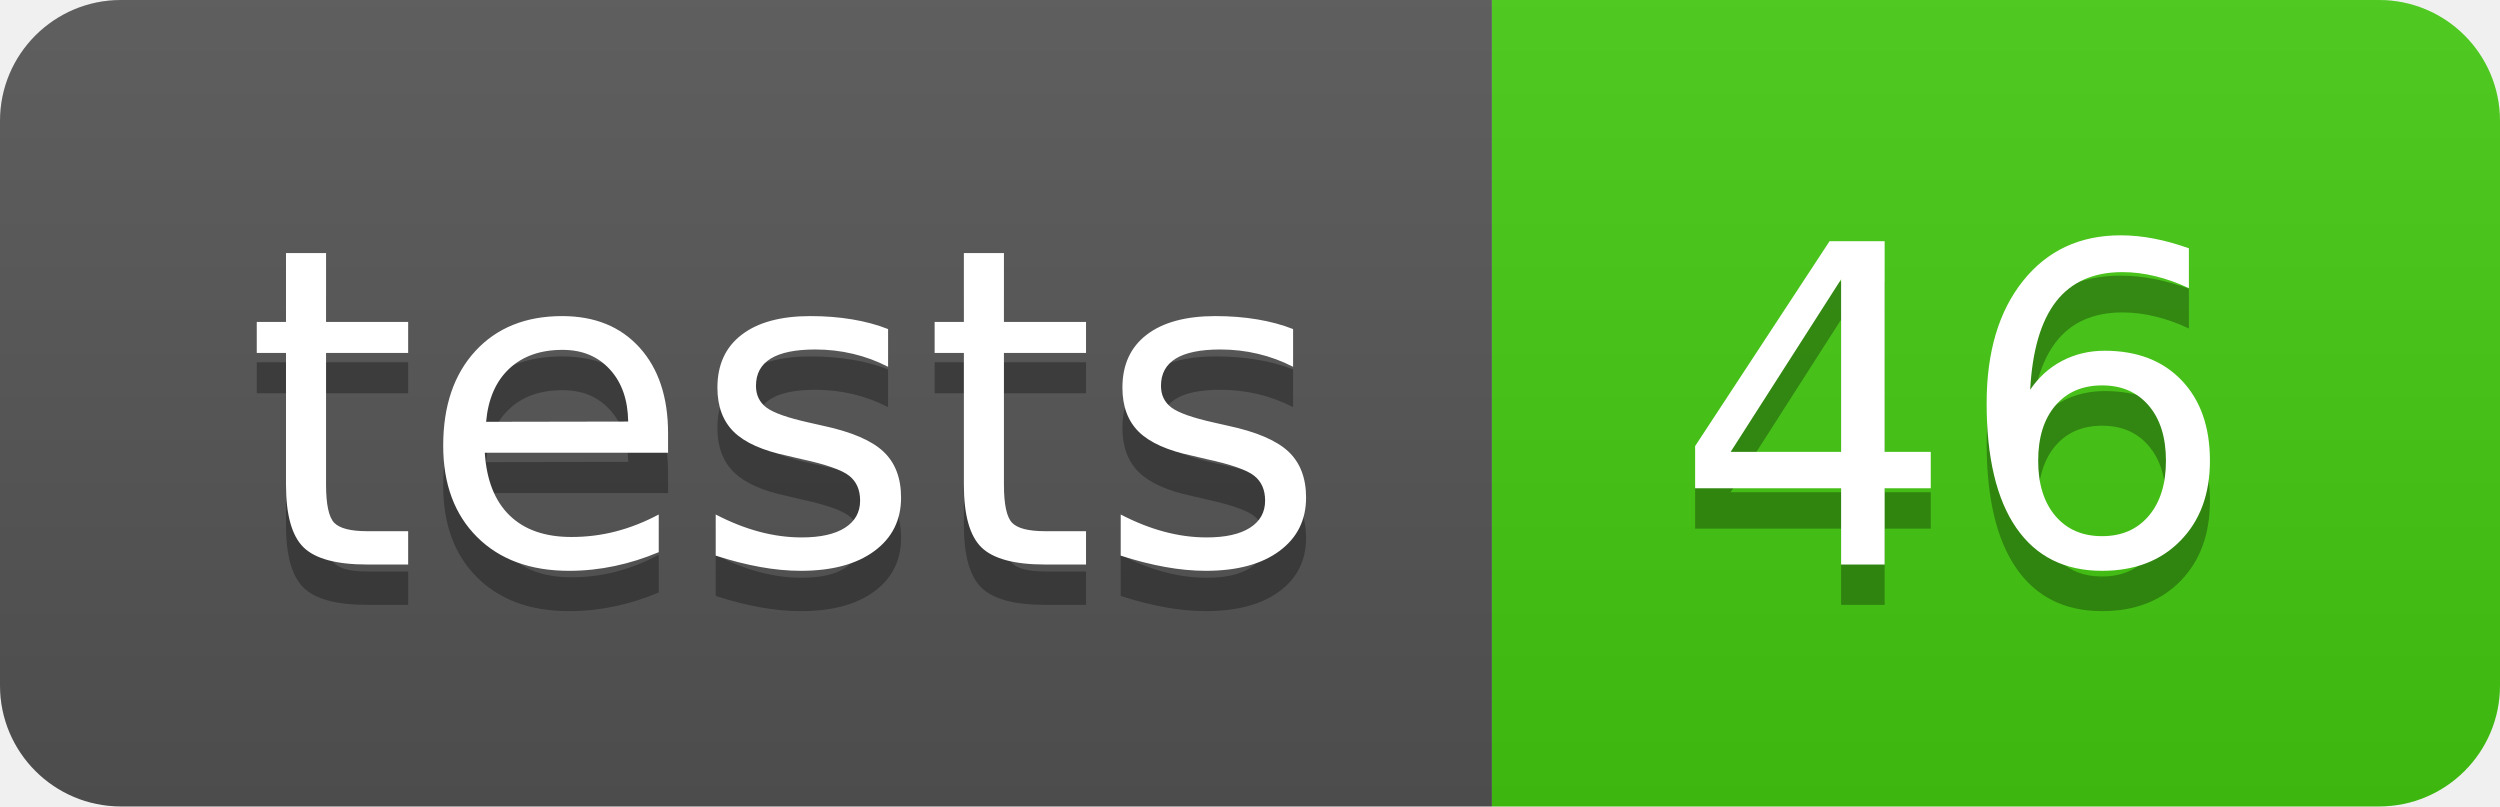
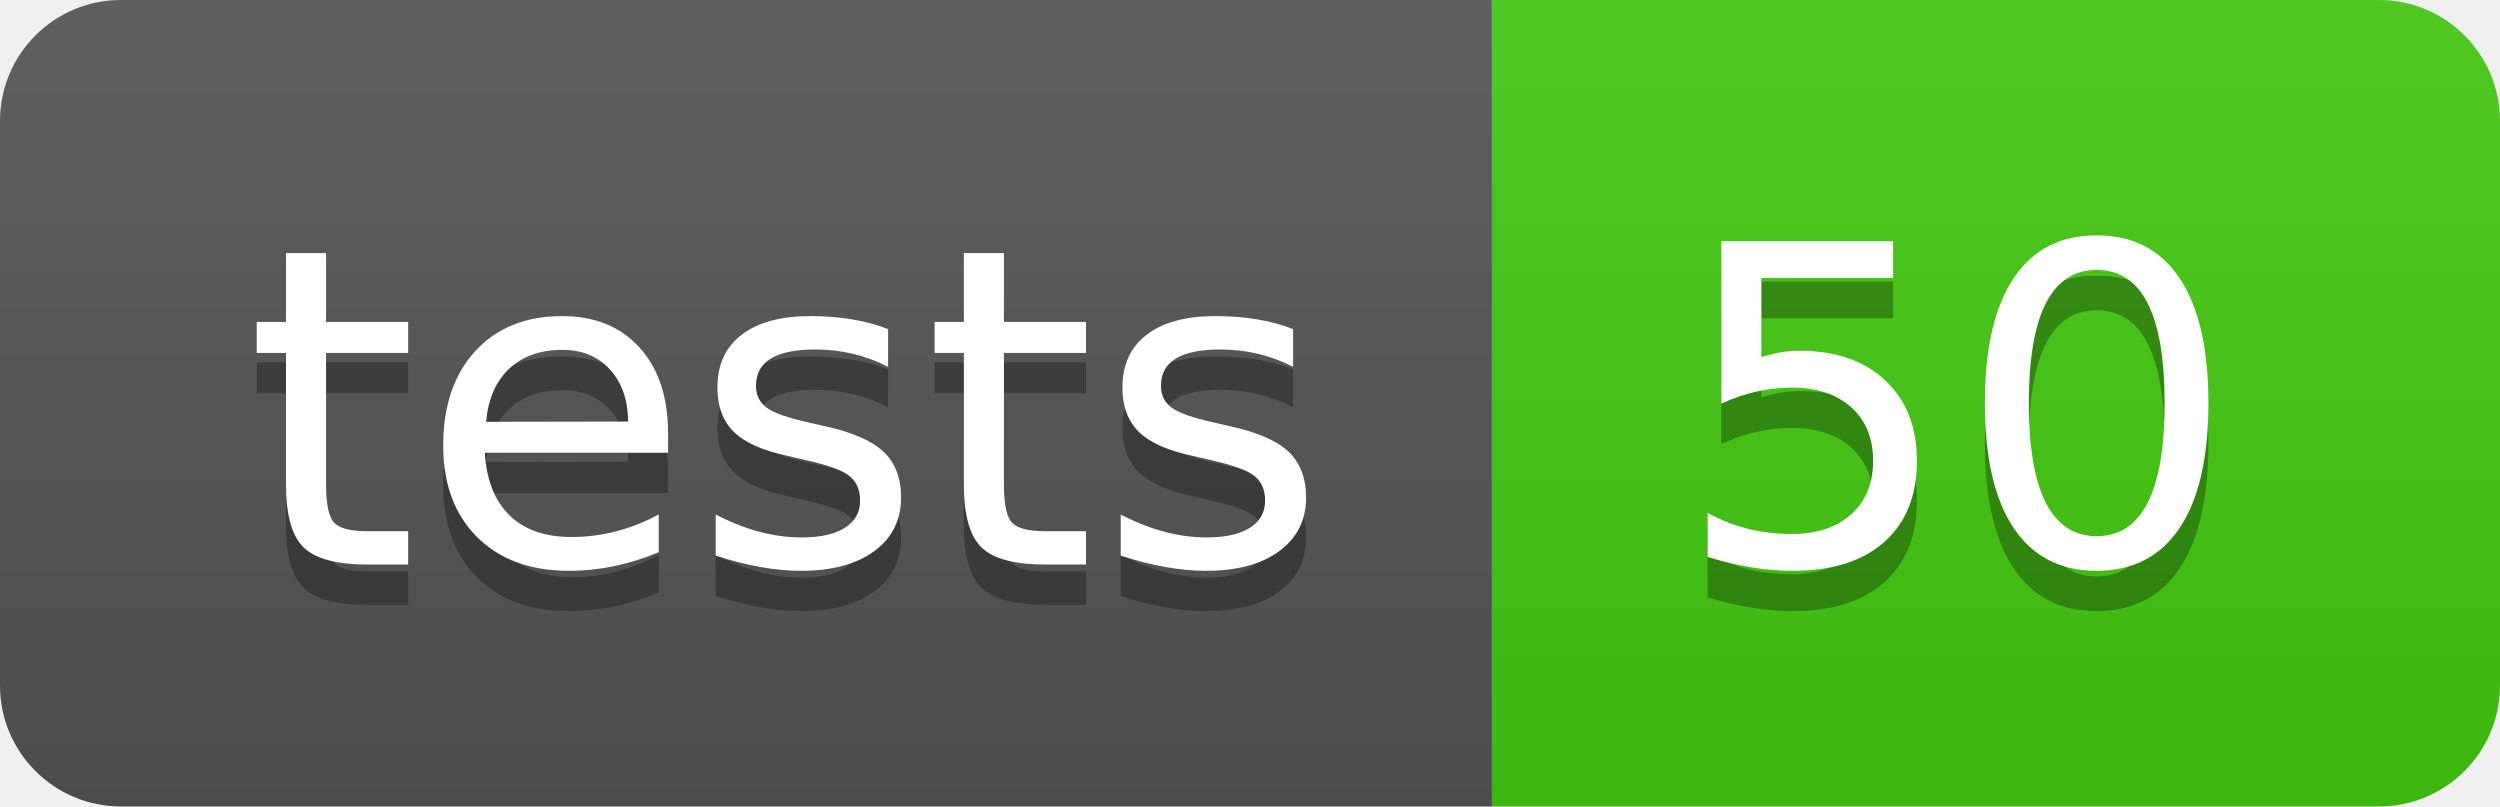
- <svg xmlns="http://www.w3.org/2000/svg" width="62" height="20" role="img" aria-label="tests: 46">
+ <svg xmlns="http://www.w3.org/2000/svg" width="62" height="20" role="img" aria-label="tests: 50">
  <linearGradient id="s" x2="0" y2="100%">
    <stop offset="0" stop-color="#bbb" stop-opacity=".1" />
    <stop offset="1" stop-opacity=".1" />
  </linearGradient>
  <clipPath id="r">
    <rect width="62" height="20" rx="3" fill="#fff" />
  </clipPath>
  <g clip-path="url(#r)">
    <rect width="37" height="20" fill="#555" />
    <rect x="37" width="25" height="20" fill="#4c1" />
    <rect width="62" height="20" fill="url(#s)" />
  </g>
  <g fill="#fff" text-anchor="middle" font-family="Verdana,Geneva,DejaVu Sans,sans-serif" text-rendering="geometricPrecision" font-size="110">
    <text aria-hidden="true" x="195.0" y="150" fill="#010101" fill-opacity=".3" transform="scale(.1)" textLength="270">tests</text>
    <text x="195.0" y="140" transform="scale(.1)" fill="#fff" textLength="270">tests</text>
-     <text aria-hidden="true" x="485.0" y="150" fill="#010101" fill-opacity=".3" transform="scale(.1)" textLength="150">46</text>
-     <text x="485.0" y="140" transform="scale(.1)" fill="#fff" textLength="150">46</text>
+     <text aria-hidden="true" x="485.0" y="150" fill="#010101" fill-opacity=".3" transform="scale(.1)" textLength="150">50</text>
+     <text x="485.0" y="140" transform="scale(.1)" fill="#fff" textLength="150">50</text>
  </g>
</svg>
